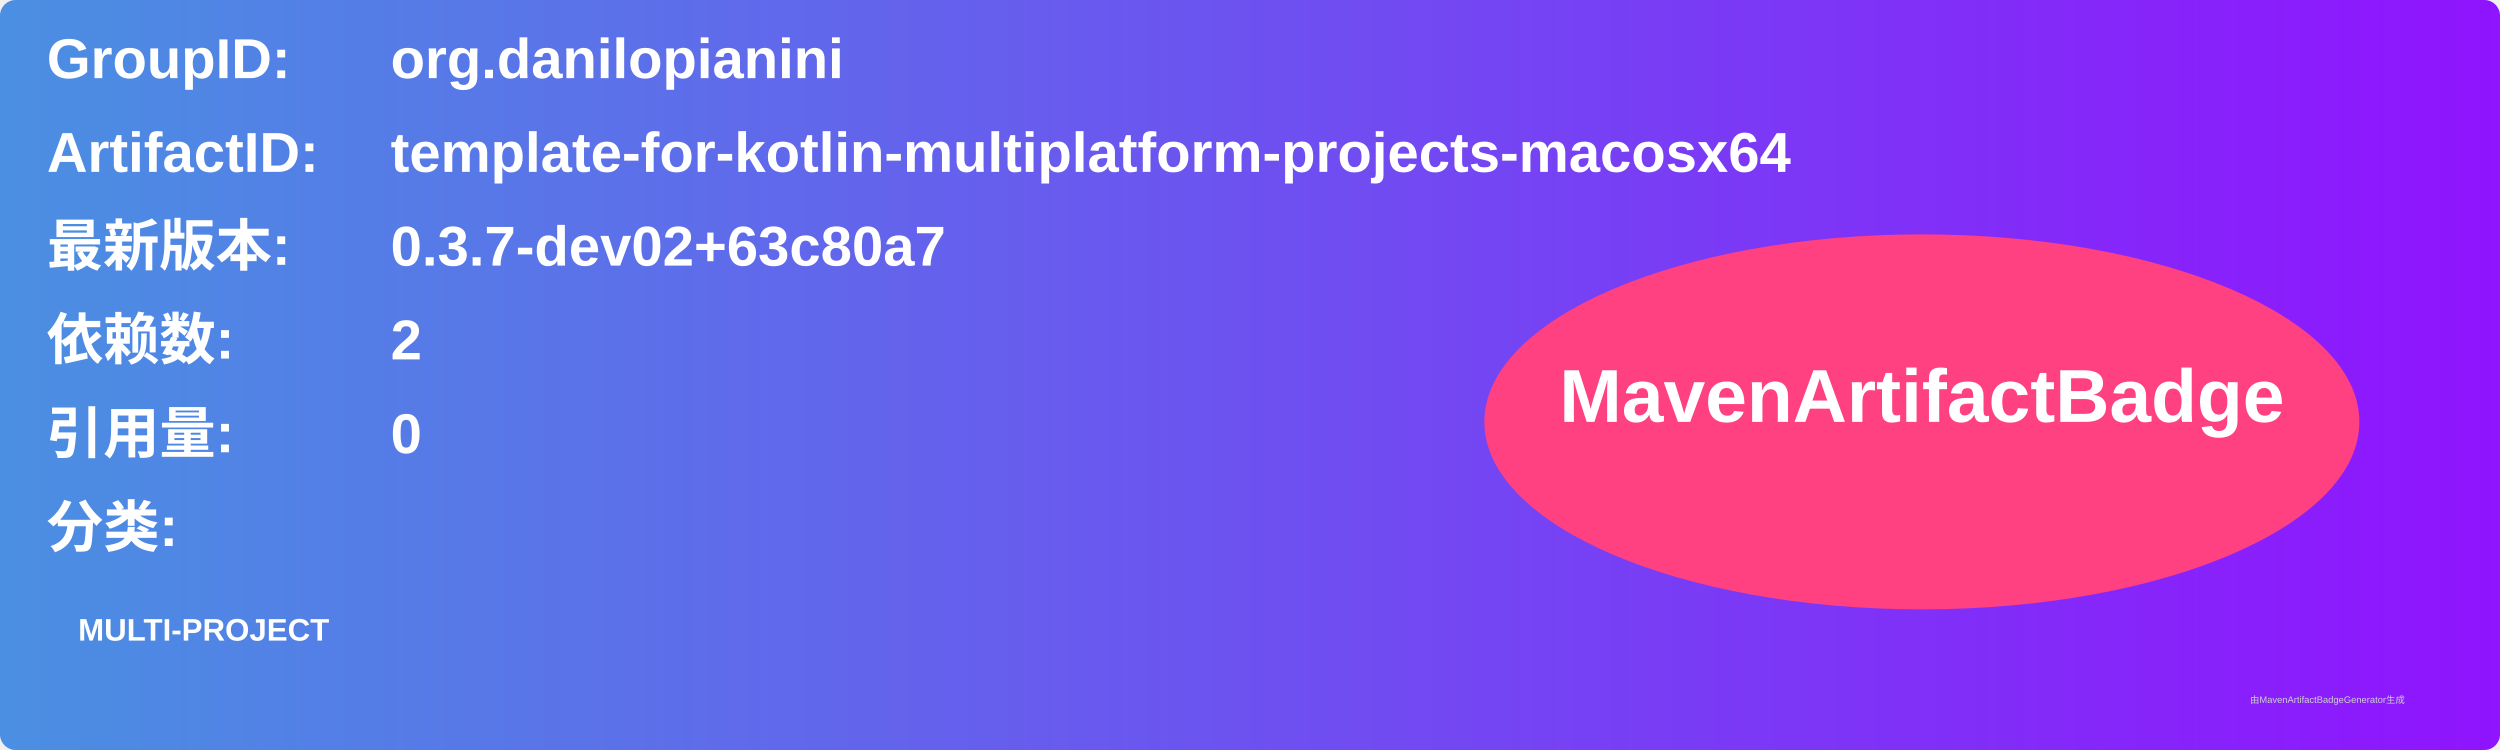
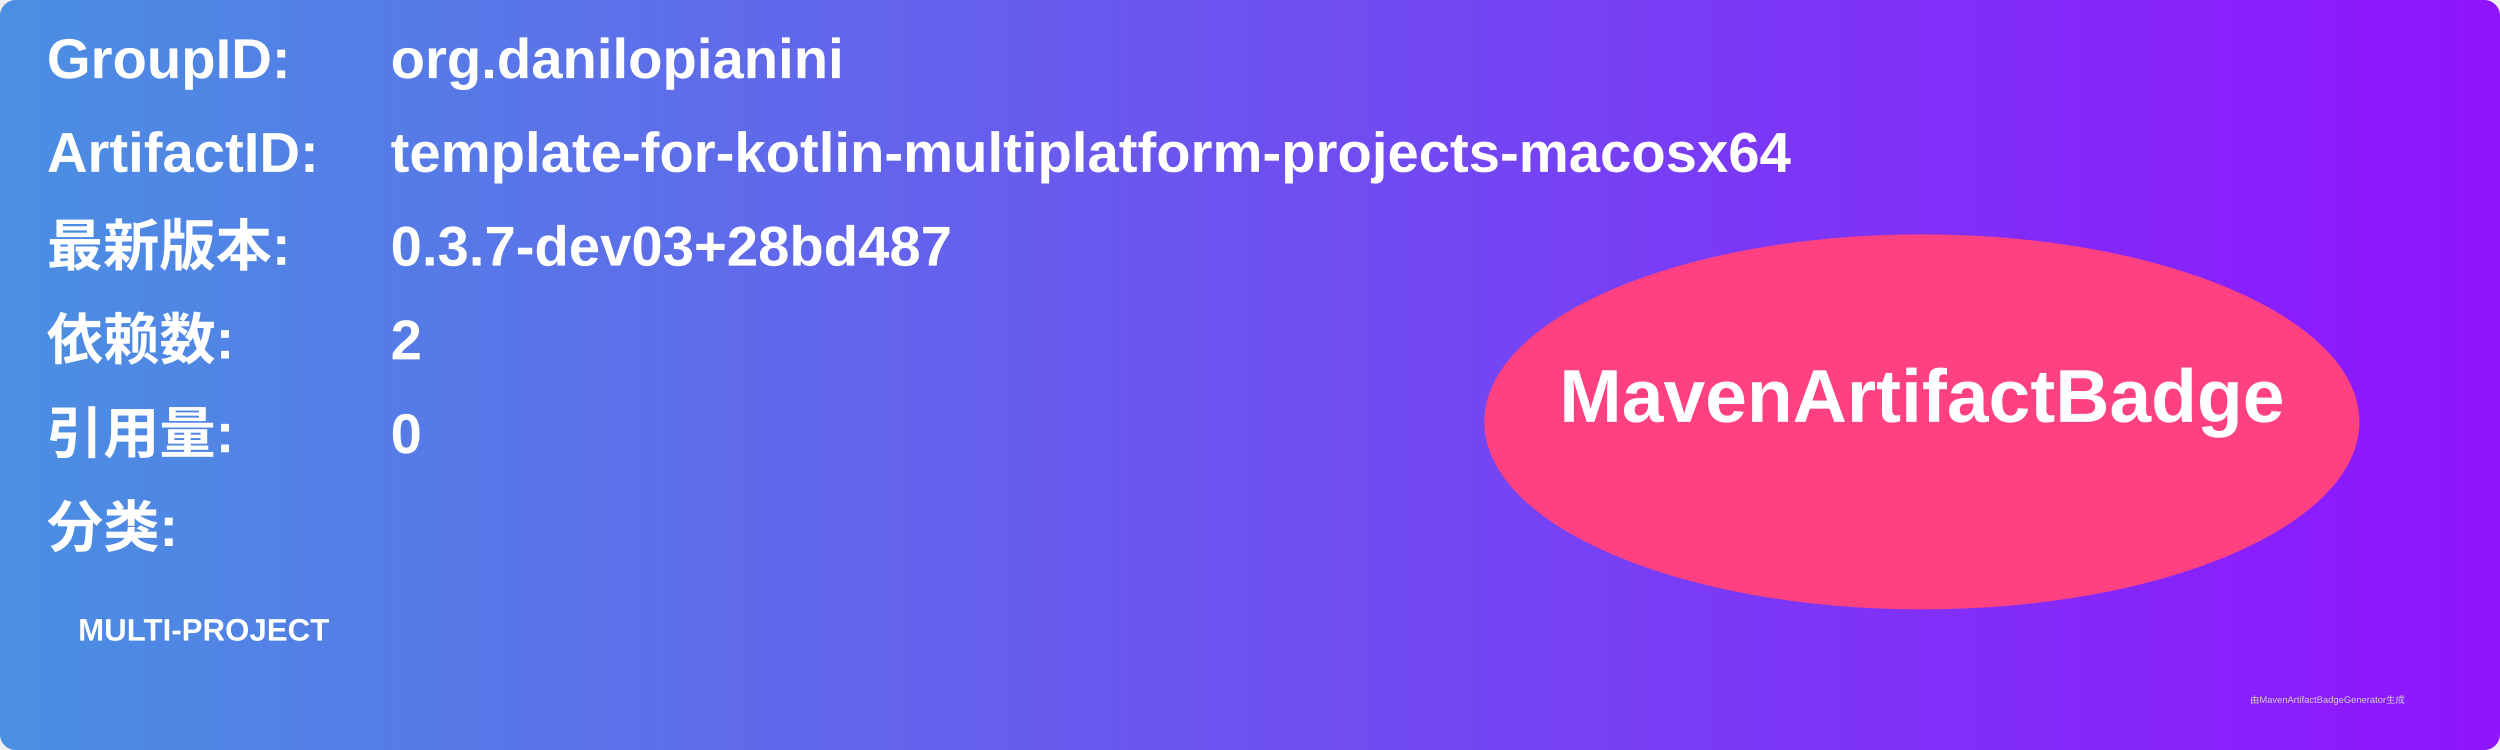
<svg xmlns="http://www.w3.org/2000/svg" width="800" height="240" viewBox="0 0 800 240">
  <linearGradient id="grad" x1="0%" y1="0%" x2="100%" y2="0%">
    <stop offset="0%" stop-color="#4a90e2" />
    <stop offset="100%" stop-color="#9013fe" />
  </linearGradient>
  <rect width="100%" height="100%" rx="5" ry="5" fill="url(#grad)" />
  <g transform="translate(15, 15)">
    <text x="0" y="10" font-family="Arial" font-size="18" fill="white" font-weight="bold" width="260">GroupID:</text>
    <text x="110" y="10" font-family="Arial" font-size="18" fill="white" font-weight="bold" width="460">org.danilopianini</text>
    <text x="0" y="40" font-family="Arial" font-size="18" fill="white" font-weight="bold" width="260">ArtifactID:</text>
    <text x="110" y="40" font-family="Arial" font-size="18" fill="white" font-weight="bold" width="460">template-for-kotlin-multiplatform-projects-macosx64</text>
    <text x="0" y="70" font-family="Arial" font-size="18" fill="white" font-weight="bold">最新版本:</text>
    <text x="110" y="70" font-family="Arial" font-size="18" fill="white" font-weight="bold">
-       <tspan font-weight="bold">0.3.7-dev02+63c80a7</tspan>
+       <tspan font-weight="bold">0.3.7-dev03+28bd487</tspan>
    </text>
    <text x="0" y="100" font-family="Arial" font-size="18" fill="white" font-weight="bold">依赖数: </text>
    <text x="110" y="100" font-family="Arial" font-size="18" fill="white">
      <tspan font-weight="bold">2</tspan>
    </text>
    <text x="0" y="130" font-family="Arial" font-size="18" fill="white" font-weight="bold">引用量: </text>
    <text x="110" y="130" font-family="Arial" font-size="18" fill="white">
      <tspan font-weight="bold">0</tspan>
    </text>
    <text x="0" y="160" font-family="Arial" font-size="18" fill="white" font-weight="bold">分类:</text>
    <text x="10" y="190" font-family="Arial" font-size="10" fill="white">
      <tspan font-weight="bold">MULTI-PROJECT</tspan>
    </text>
    <ellipse cx="600" cy="120" rx="140" ry="60" fill="#ff4081" />
    <text x="600" y="120" text-anchor="middle" font-family="Arial" font-size="24" fill="white" font-weight="bold">MavenArtifactBadge</text>
  </g>
  <text x="720" y="225" font-family="Arial" font-size="3" fill="#d0d0d0">由MavenArtifactBadgeGenerator生成</text>
</svg>
